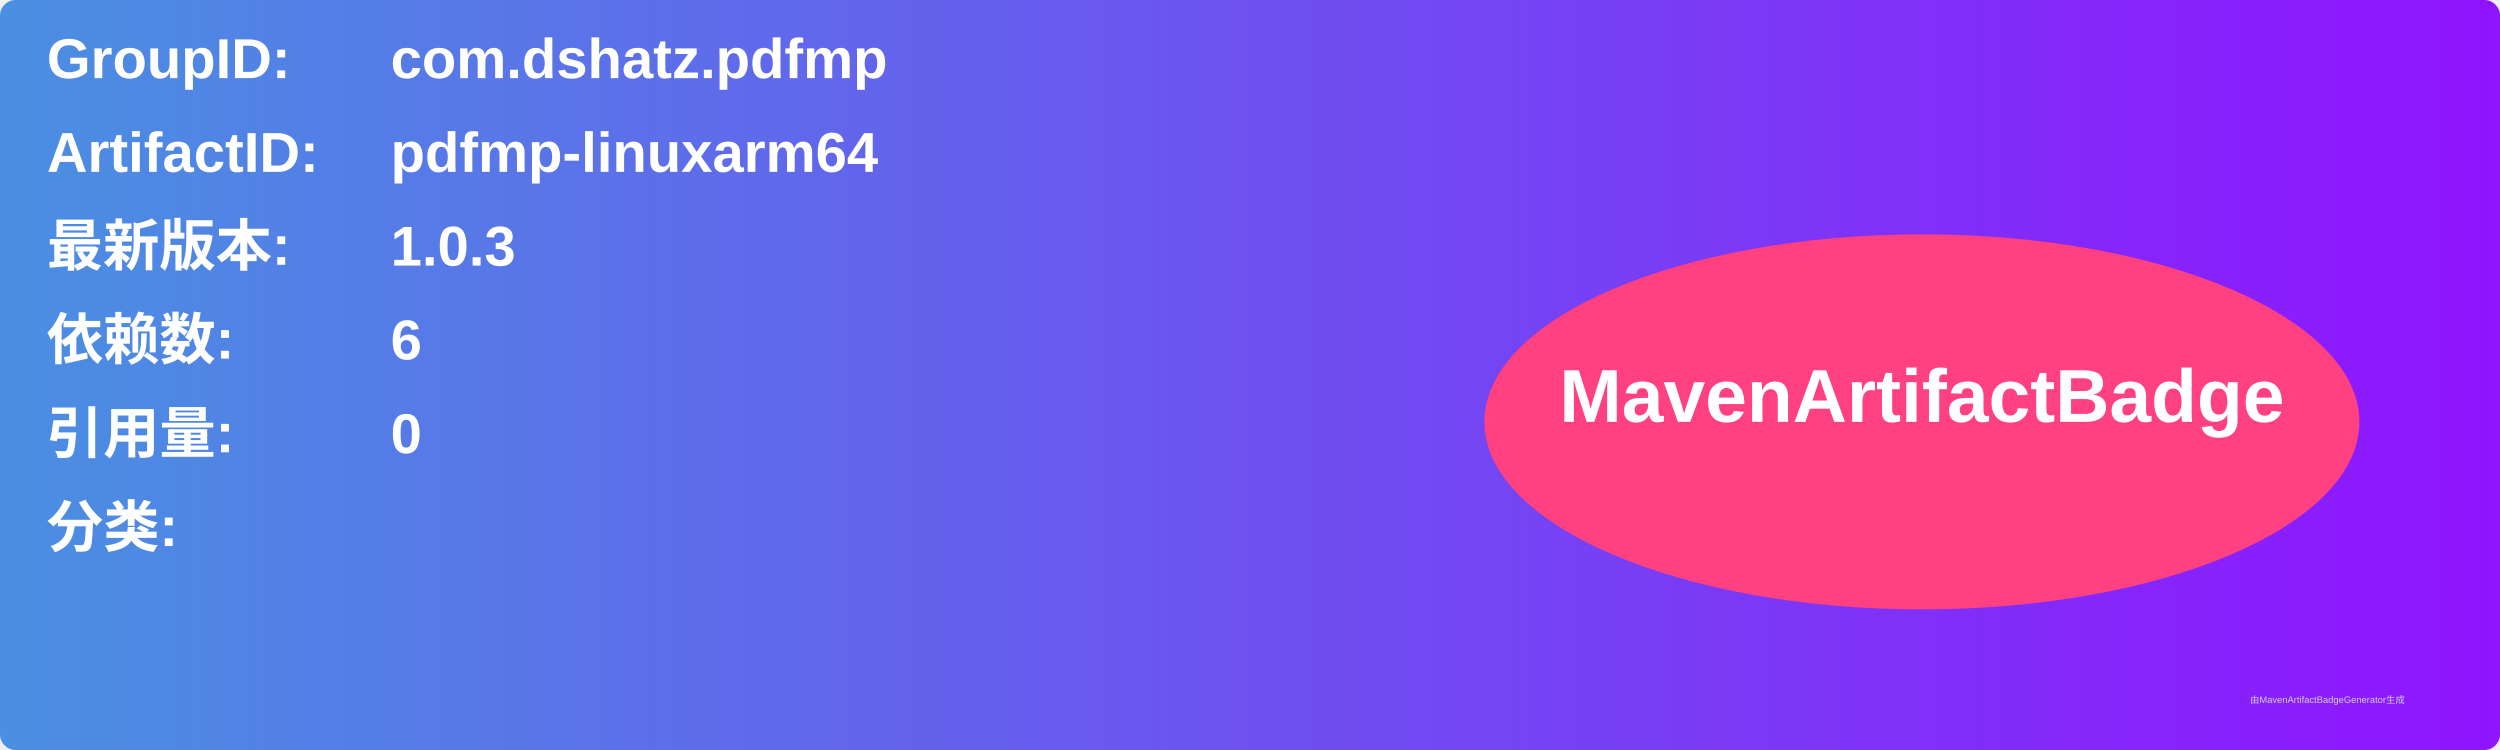
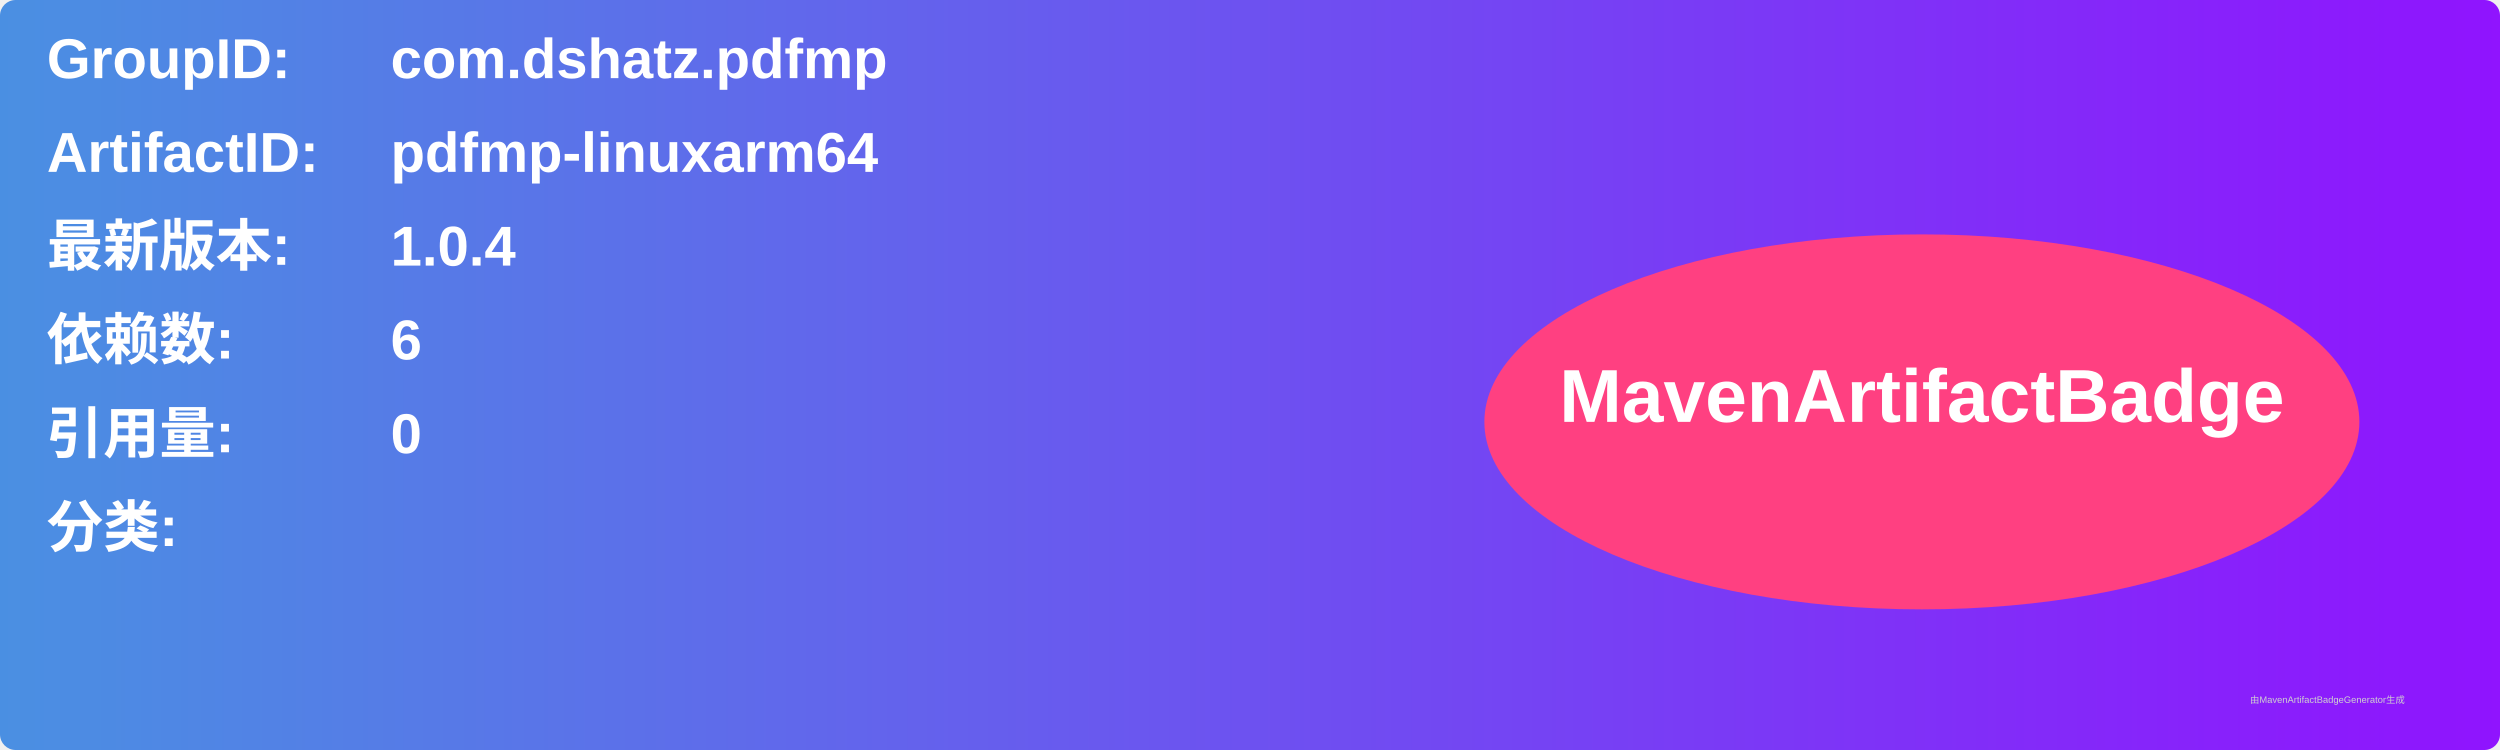
<svg xmlns="http://www.w3.org/2000/svg" width="800" height="240" viewBox="0 0 800 240">
  <linearGradient id="grad" x1="0%" y1="0%" x2="100%" y2="0%">
    <stop offset="0%" stop-color="#4a90e2" />
    <stop offset="100%" stop-color="#9013fe" />
  </linearGradient>
  <rect width="100%" height="100%" rx="5" ry="5" fill="url(#grad)" />
  <g transform="translate(15, 15)">
    <text x="0" y="10" font-family="Arial" font-size="18" fill="white" font-weight="bold" width="260">GroupID:</text>
    <text x="110" y="10" font-family="Arial" font-size="18" fill="white" font-weight="bold" width="460">com.dshatz.pdfmp</text>
    <text x="0" y="40" font-family="Arial" font-size="18" fill="white" font-weight="bold" width="260">ArtifactID:</text>
    <text x="110" y="40" font-family="Arial" font-size="18" fill="white" font-weight="bold" width="460">pdfmp-linuxarm64</text>
    <text x="0" y="70" font-family="Arial" font-size="18" fill="white" font-weight="bold">最新版本:</text>
    <text x="110" y="70" font-family="Arial" font-size="18" fill="white" font-weight="bold">
-       <tspan font-weight="bold">1.0.3</tspan>
+       <tspan font-weight="bold">1.0.4</tspan>
    </text>
    <text x="0" y="100" font-family="Arial" font-size="18" fill="white" font-weight="bold">依赖数: </text>
    <text x="110" y="100" font-family="Arial" font-size="18" fill="white">
      <tspan font-weight="bold">6</tspan>
    </text>
    <text x="0" y="130" font-family="Arial" font-size="18" fill="white" font-weight="bold">引用量: </text>
    <text x="110" y="130" font-family="Arial" font-size="18" fill="white">
      <tspan font-weight="bold">0</tspan>
    </text>
    <text x="0" y="160" font-family="Arial" font-size="18" fill="white" font-weight="bold">分类:</text>
    <text x="10" y="190" font-family="Arial" font-size="10" fill="white">
      <tspan font-weight="bold" />
    </text>
    <ellipse cx="600" cy="120" rx="140" ry="60" fill="#ff4081" />
    <text x="600" y="120" text-anchor="middle" font-family="Arial" font-size="24" fill="white" font-weight="bold">MavenArtifactBadge</text>
  </g>
  <text x="720" y="225" font-family="Arial" font-size="3" fill="#d0d0d0">由MavenArtifactBadgeGenerator生成</text>
</svg>
